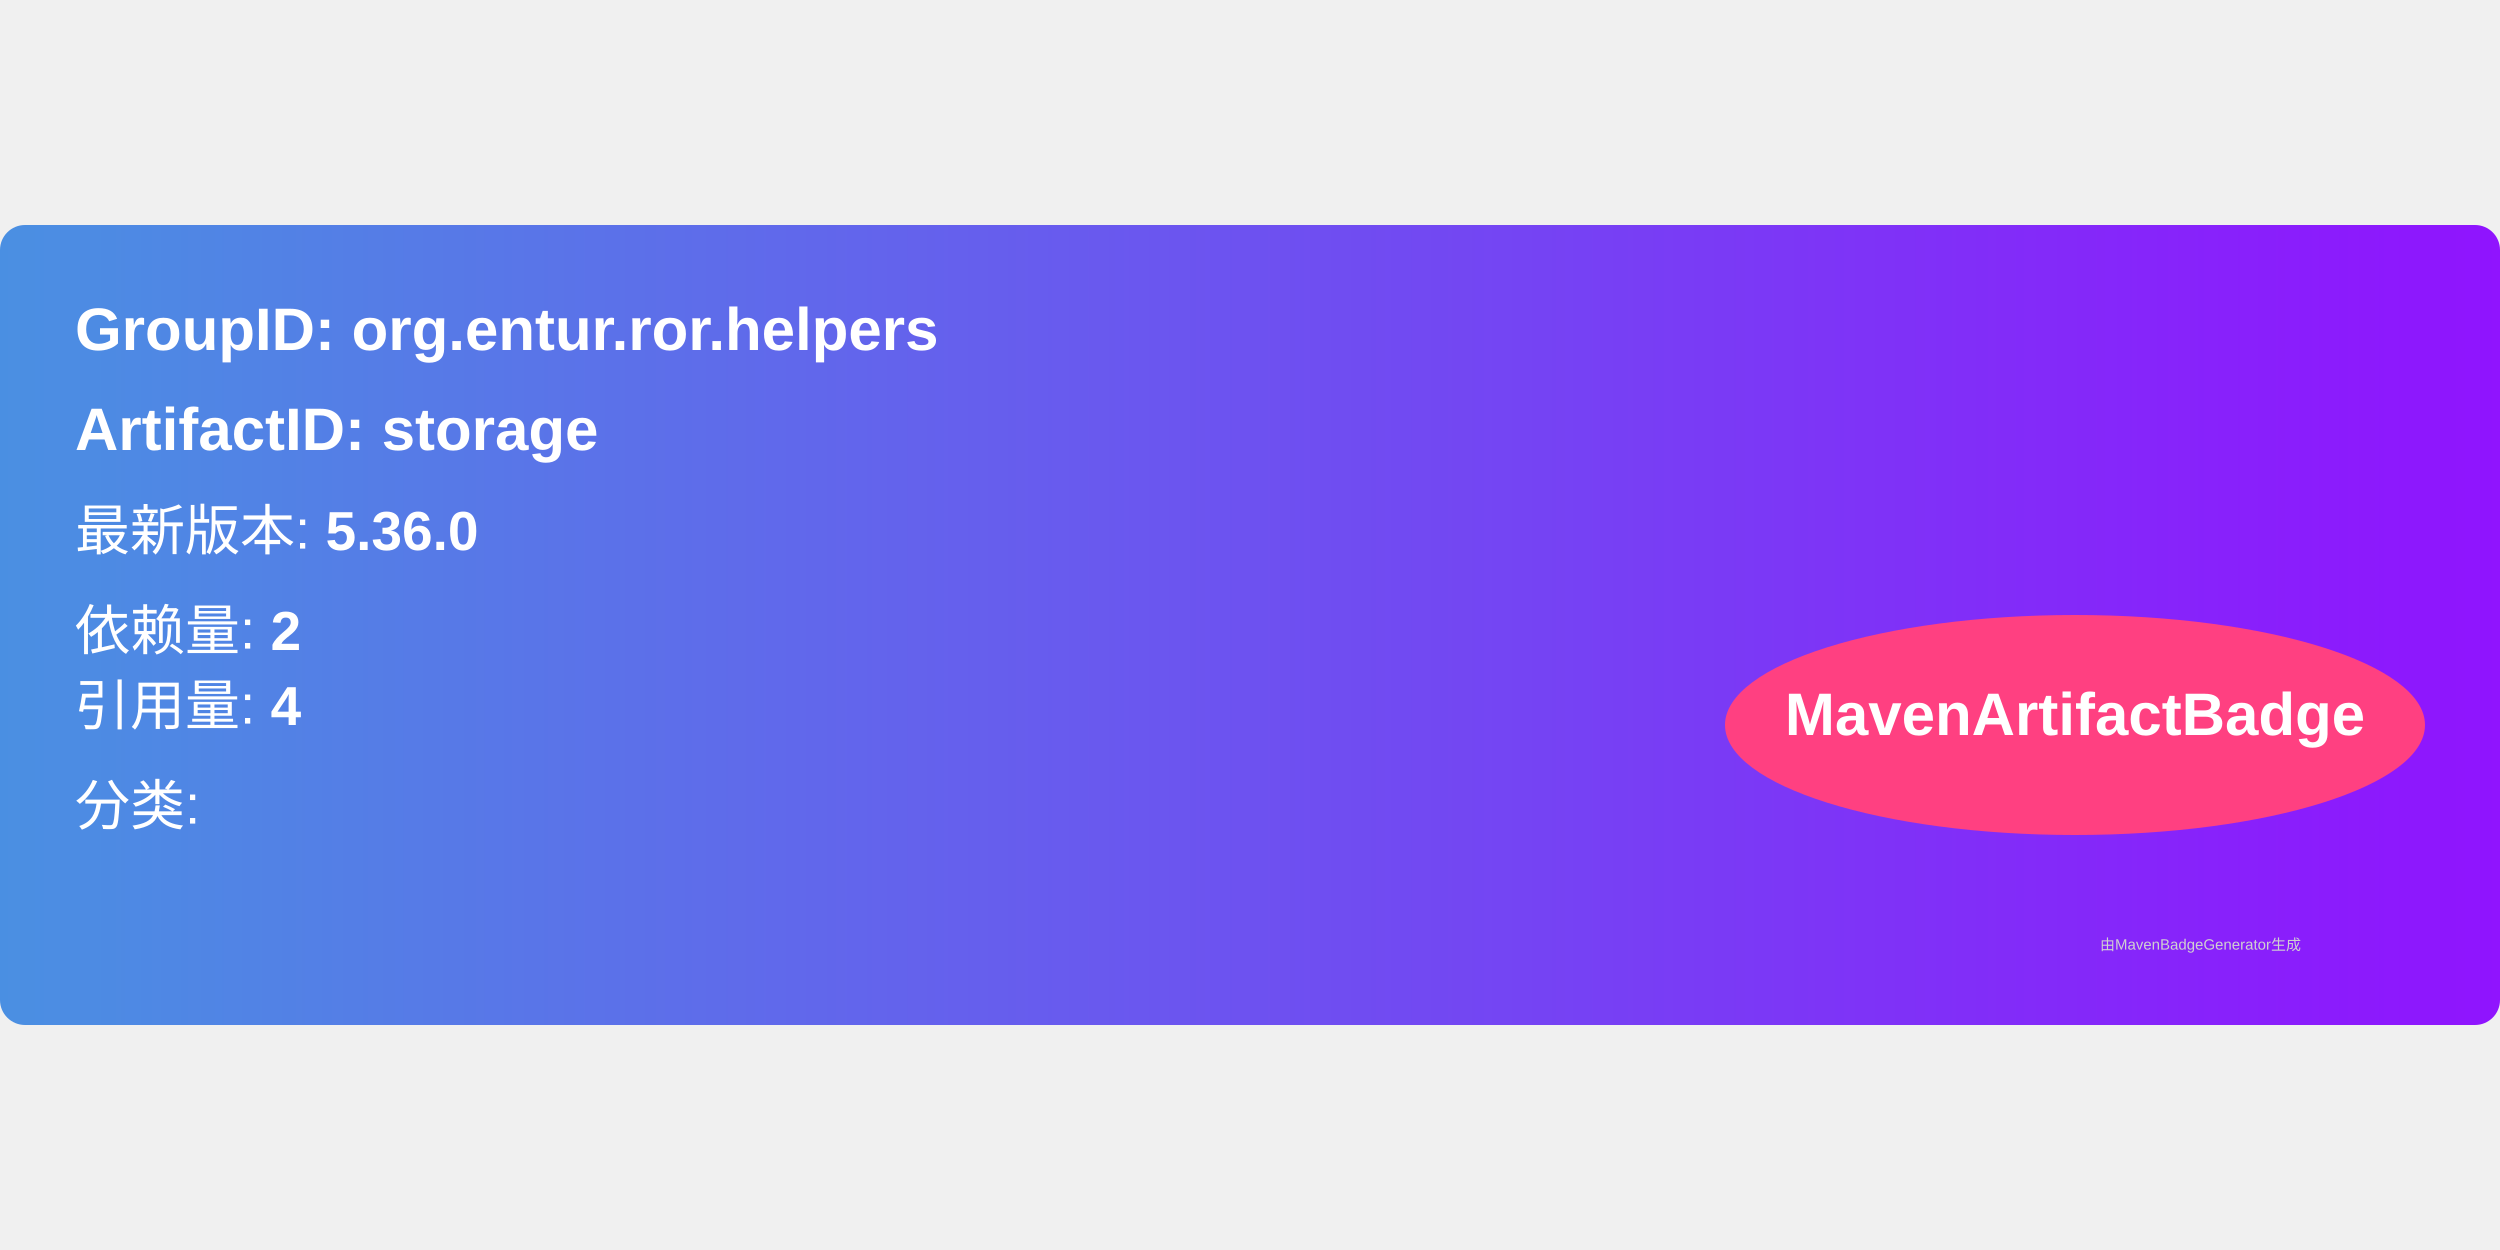
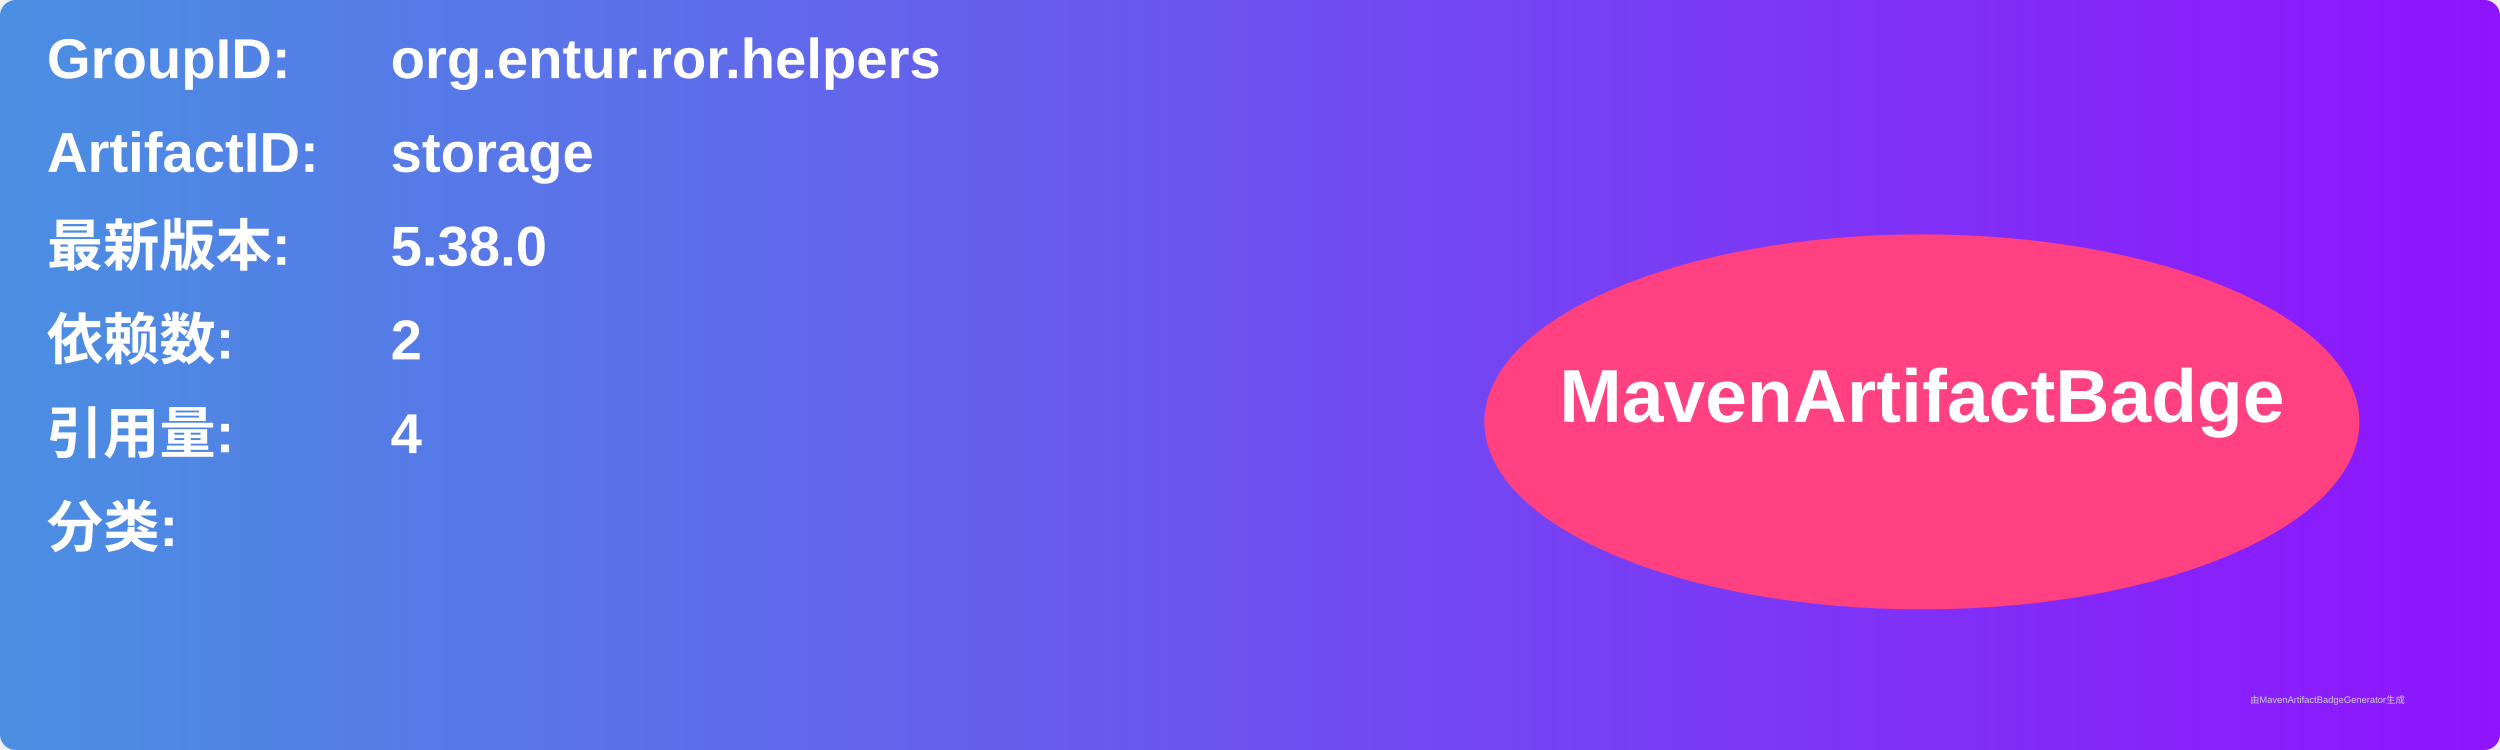
- <svg xmlns="http://www.w3.org/2000/svg" width="300" height="150" viewBox="0 0 500 160">
+ <svg xmlns="http://www.w3.org/2000/svg" width="800" height="240" viewBox="0 0 800 240">
  <linearGradient id="grad" x1="0%" y1="0%" x2="100%" y2="0%">
    <stop offset="0%" stop-color="#4a90e2" />
    <stop offset="100%" stop-color="#9013fe" />
  </linearGradient>
  <rect width="100%" height="100%" rx="5" ry="5" fill="url(#grad)" />
  <g transform="translate(15, 15)">
-     <text x="0" y="10" font-family="Arial" font-size="12" fill="white" font-weight="bold" width="260">
-       GroupID:   org.entur.ror.helpers
+     <text x="0" y="10" font-family="Arial" font-size="18" fill="white" font-weight="bold" width="260">GroupID:</text>
+     <text x="110" y="10" font-family="Arial" font-size="18" fill="white" font-weight="bold" width="460">org.entur.ror.helpers</text>
+     <text x="0" y="40" font-family="Arial" font-size="18" fill="white" font-weight="bold" width="260">ArtifactID:</text>
+     <text x="110" y="40" font-family="Arial" font-size="18" fill="white" font-weight="bold" width="460">storage</text>
+     <text x="0" y="70" font-family="Arial" font-size="18" fill="white" font-weight="bold">最新版本:</text>
+     <text x="110" y="70" font-family="Arial" font-size="18" fill="white" font-weight="bold">
+       <tspan font-weight="bold">5.38.0</tspan>
    </text>
-     <text x="0" y="30" font-family="Arial" font-size="12" fill="white" font-weight="bold" width="260">
-       ArtifactID: storage
+     <text x="0" y="100" font-family="Arial" font-size="18" fill="white" font-weight="bold">依赖数: </text>
+     <text x="110" y="100" font-family="Arial" font-size="18" fill="white">
+       <tspan font-weight="bold">2</tspan>
    </text>
-     <text x="0" y="50" font-family="Arial" font-size="11" fill="white">
-       最新版本: <tspan font-weight="bold">5.36.0</tspan>
+     <text x="0" y="130" font-family="Arial" font-size="18" fill="white" font-weight="bold">引用量: </text>
+     <text x="110" y="130" font-family="Arial" font-size="18" fill="white">
+       <tspan font-weight="bold">4</tspan>
    </text>
-     <text x="0" y="70" font-family="Arial" font-size="11" fill="white">
-       依赖量: <tspan font-weight="bold">2</tspan>
+     <text x="0" y="160" font-family="Arial" font-size="18" fill="white" font-weight="bold">分类:</text>
+     <text x="10" y="190" font-family="Arial" font-size="10" fill="white">
+       <tspan font-weight="bold" />
    </text>
-     <text x="0" y="85" font-family="Arial" font-size="11" fill="white">
-       引用量: <tspan font-weight="bold">4</tspan>
-     </text>
-     <text x="0" y="105" font-family="Arial" font-size="11" fill="white">
-       分类: <tspan font-weight="bold" />
-     </text>
-     <ellipse cx="400" cy="85" rx="70" ry="22" fill="#ff4081" />
-     <text x="400" y="87" text-anchor="middle" font-family="Arial" font-size="12" fill="white" font-weight="bold">MavenArtifactBadge</text>
+     <ellipse cx="600" cy="120" rx="140" ry="60" fill="#ff4081" />
+     <text x="600" y="120" text-anchor="middle" font-family="Arial" font-size="24" fill="white" font-weight="bold">MavenArtifactBadge</text>
  </g>
-   <text x="420" y="145" font-family="Arial" font-size="3" fill="#d0d0d0">
-     由MavenBadgeGenerator生成
-   </text>
+   <text x="720" y="225" font-family="Arial" font-size="3" fill="#d0d0d0">由MavenArtifactBadgeGenerator生成</text>
</svg>
